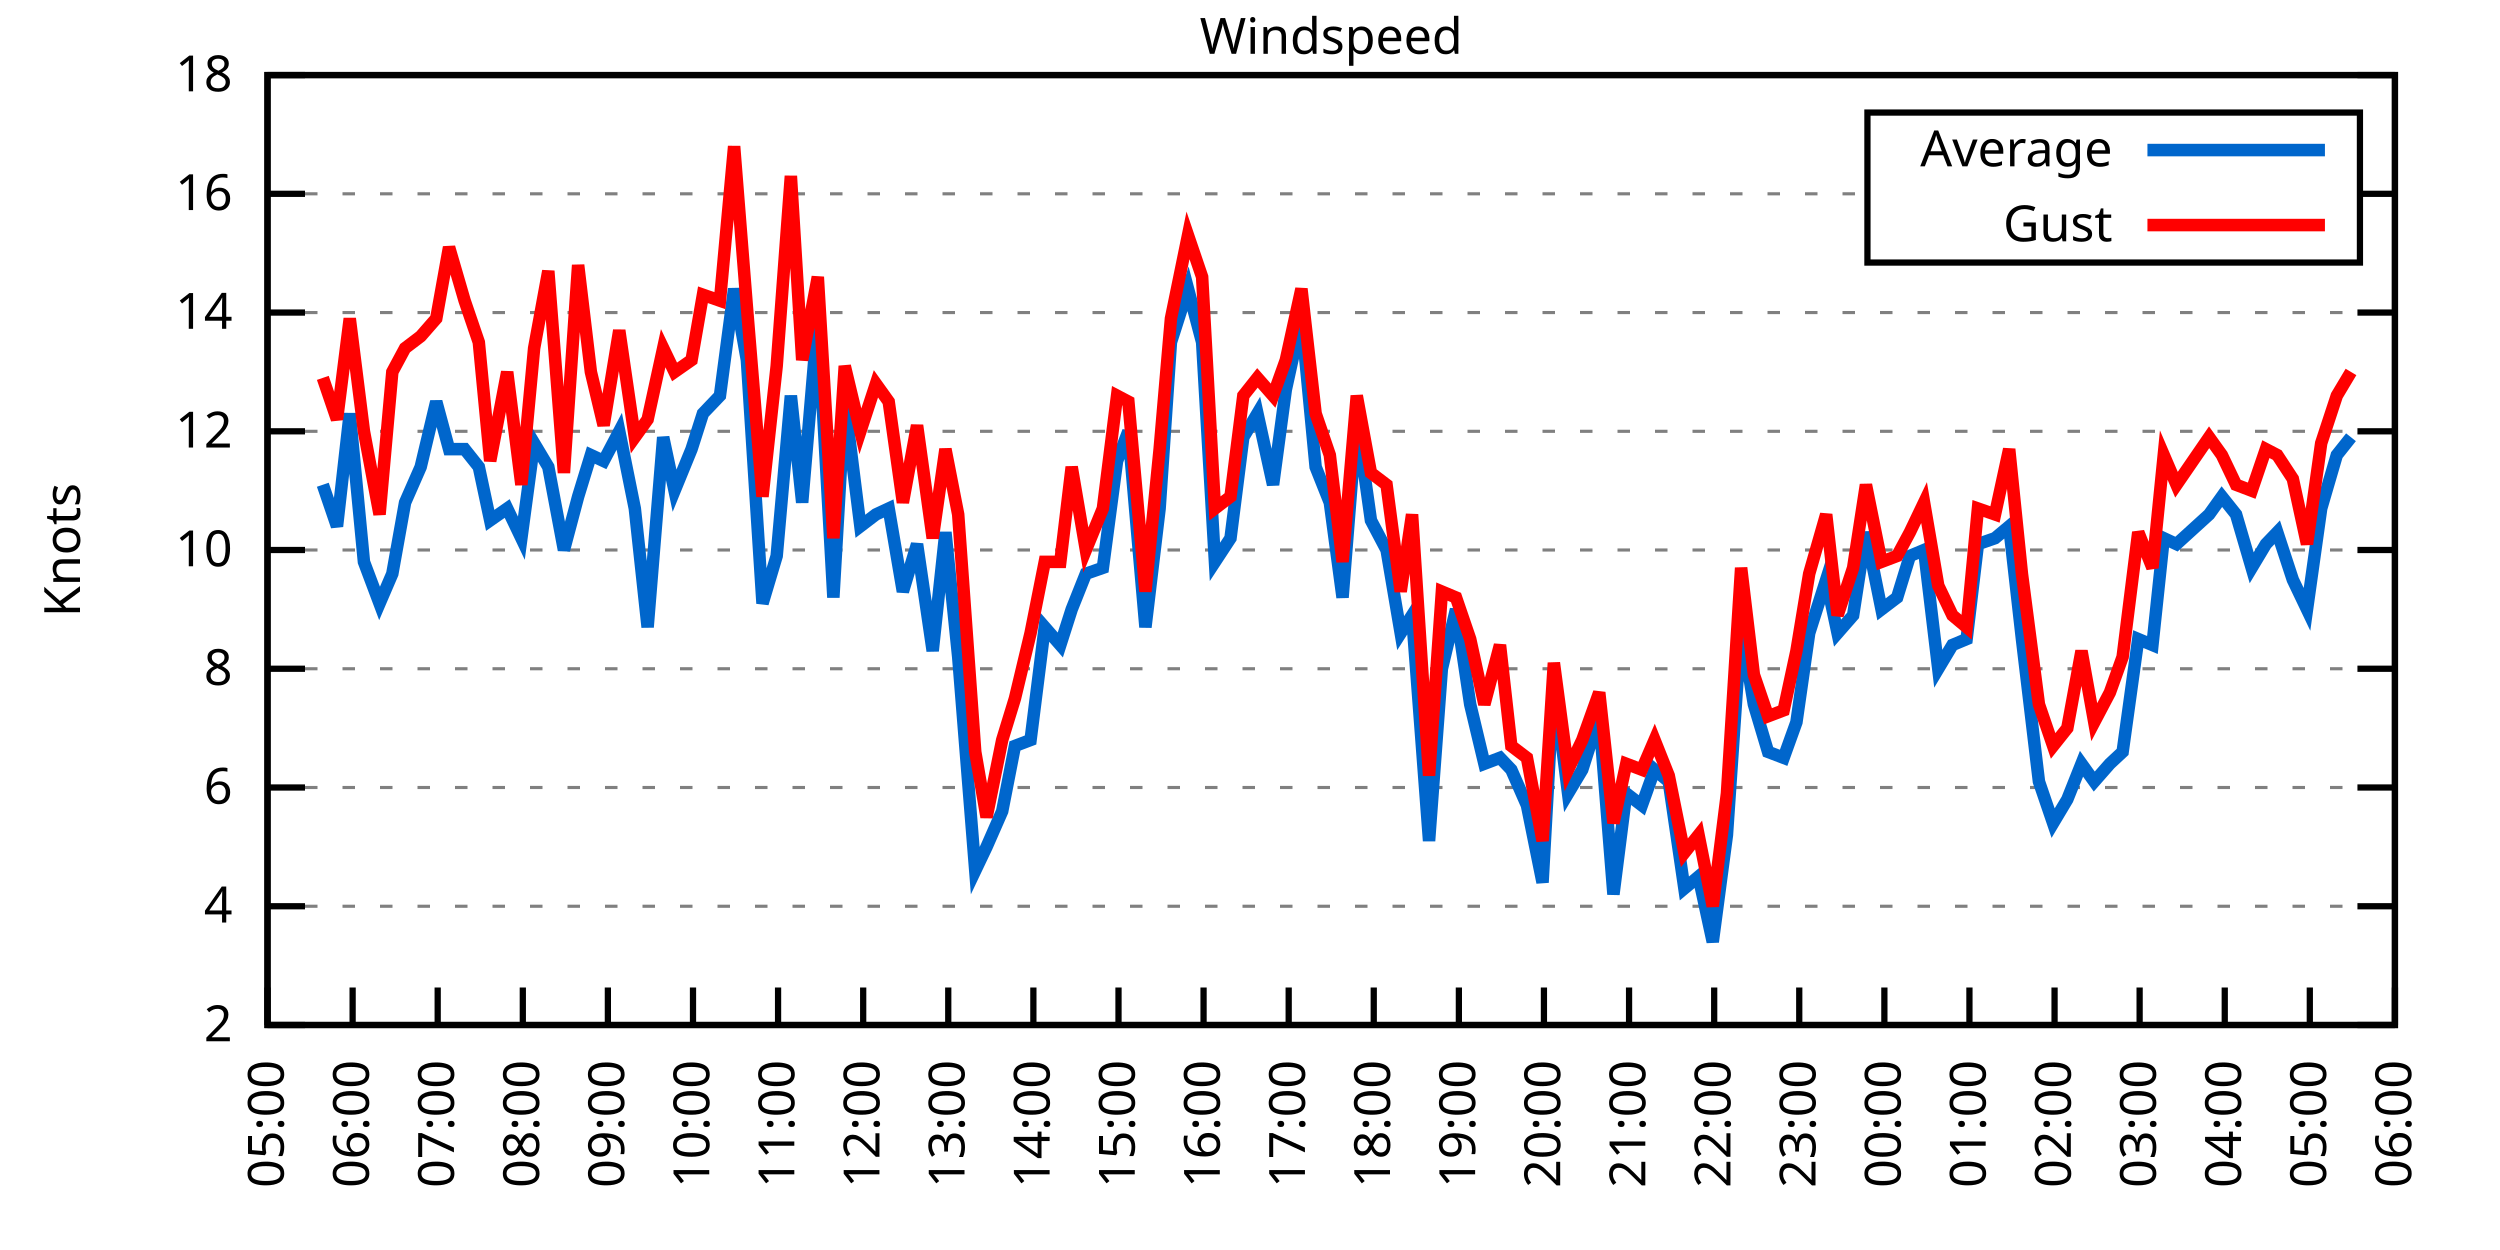
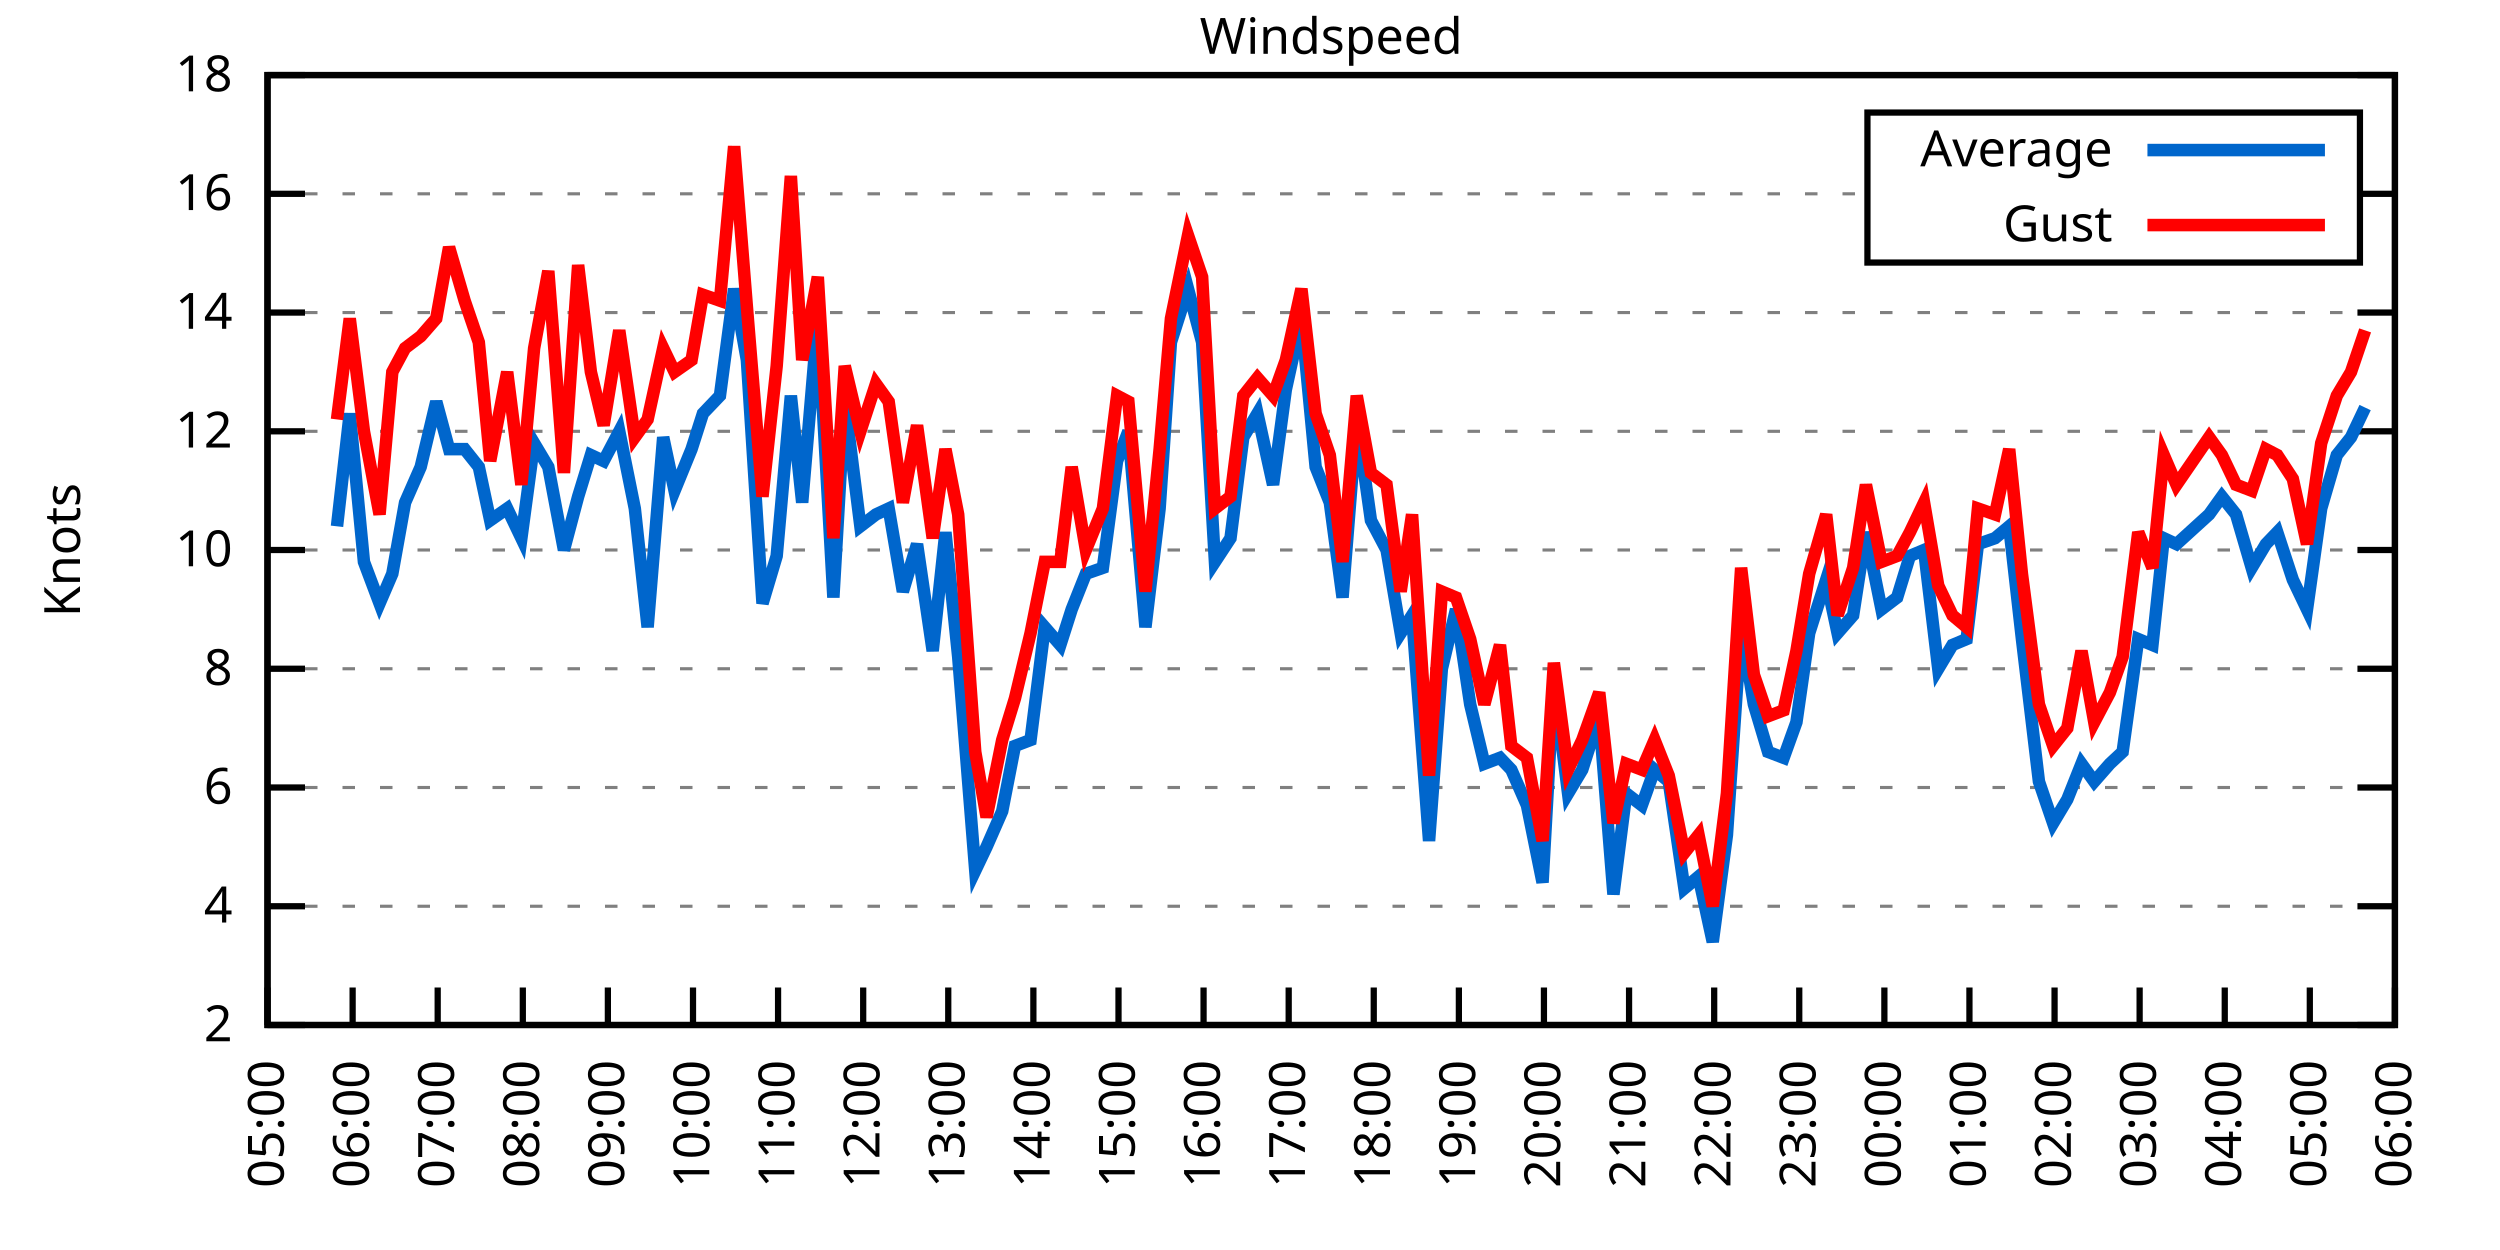
<svg xmlns="http://www.w3.org/2000/svg" xmlns:xlink="http://www.w3.org/1999/xlink" width="400" height="200" viewBox="0 0 400 200">
  <g id="gnuplot_canvas">
    <rect x="0" y="0" width="400" height="200" fill="none" />
    <defs>
      <circle id="gpDot" r="0.5" stroke-width="0.5" stroke="currentColor" />
      <path id="gpPt0" stroke-width="0.333" stroke="currentColor" d="M-1,0 h2 M0,-1 v2" />
      <path id="gpPt1" stroke-width="0.333" stroke="currentColor" d="M-1,-1 L1,1 M1,-1 L-1,1" />
      <path id="gpPt2" stroke-width="0.333" stroke="currentColor" d="M-1,0 L1,0 M0,-1 L0,1 M-1,-1 L1,1 M-1,1 L1,-1" />
      <rect id="gpPt3" stroke-width="0.333" stroke="currentColor" x="-1" y="-1" width="2" height="2" />
      <rect id="gpPt4" stroke-width="0.333" stroke="currentColor" fill="currentColor" x="-1" y="-1" width="2" height="2" />
      <circle id="gpPt5" stroke-width="0.333" stroke="currentColor" cx="0" cy="0" r="1" />
      <use xlink:href="#gpPt5" id="gpPt6" fill="currentColor" stroke="none" />
      <path id="gpPt7" stroke-width="0.333" stroke="currentColor" d="M0,-1.33 L-1.33,0.67 L1.33,0.67 z" />
      <use xlink:href="#gpPt7" id="gpPt8" fill="currentColor" stroke="none" />
      <use xlink:href="#gpPt7" id="gpPt9" stroke="currentColor" transform="rotate(180)" />
      <use xlink:href="#gpPt9" id="gpPt10" fill="currentColor" stroke="none" />
      <use xlink:href="#gpPt3" id="gpPt11" stroke="currentColor" transform="rotate(45)" />
      <use xlink:href="#gpPt11" id="gpPt12" fill="currentColor" stroke="none" />
      <path id="gpPt13" stroke-width="0.333" stroke="currentColor" d="M0,1.330 L1.265,0.411 L0.782,-1.067 L-0.782,-1.076 L-1.265,0.411 z" />
      <use xlink:href="#gpPt13" id="gpPt14" fill="currentColor" stroke="none" />
      <filter id="textbox" filterUnits="objectBoundingBox" x="0" y="0" height="1" width="1">
        <feFlood flood-color="white" flood-opacity="1" result="bgnd" />
        <feComposite in="SourceGraphic" in2="bgnd" operator="atop" />
      </filter>
      <filter id="greybox" filterUnits="objectBoundingBox" x="0" y="0" height="1" width="1">
        <feFlood flood-color="lightgrey" flood-opacity="1" result="grey" />
        <feComposite in="SourceGraphic" in2="grey" operator="atop" />
      </filter>
    </defs>
    <g fill="none" color="white" stroke="currentColor" stroke-width="1.00" stroke-linecap="butt" stroke-linejoin="miter">
</g>
    <g fill="none" color="black" stroke="currentColor" stroke-width="1.00" stroke-linecap="butt" stroke-linejoin="miter">
      <g stroke="none" shape-rendering="crispEdges">
        <polygon fill="rgb(255, 255, 255)" points="42.80,164.00 383.18,164.00 383.18,12.02 42.80,12.02 " />
      </g>
    </g>
    <g fill="none" color="black" stroke="currentColor" stroke-width="1.00" stroke-linecap="butt" stroke-linejoin="miter">
</g>
    <g fill="none" color="black" stroke="black" stroke-width="0.50" stroke-linecap="butt" stroke-linejoin="miter">
</g>
    <g fill="none" color="gray" stroke="currentColor" stroke-width="0.50" stroke-linecap="butt" stroke-linejoin="miter">
      <path stroke="gray" stroke-dasharray="2,4" class="gridline" d="M42.80,164.00 L383.19,164.00  " />
    </g>
    <g fill="none" color="gray" stroke="gray" stroke-width="1.00" stroke-linecap="butt" stroke-linejoin="miter">
</g>
    <g fill="none" color="black" stroke="currentColor" stroke-width="1.00" stroke-linecap="butt" stroke-linejoin="miter">
      <path stroke="black" d="M42.80,164.00 L48.80,164.00 M383.19,164.00 L377.19,164.00  " />
      <g transform="translate(37.20,166.60)" stroke="none" fill="black" font-family="Sans" font-size="8.00" text-anchor="end">
        <text>
          <tspan font-family="Sans"> 2</tspan>
        </text>
      </g>
    </g>
    <g fill="none" color="black" stroke="currentColor" stroke-width="1.00" stroke-linecap="butt" stroke-linejoin="miter">
</g>
    <g fill="none" color="black" stroke="black" stroke-width="0.50" stroke-linecap="butt" stroke-linejoin="miter">
</g>
    <g fill="none" color="gray" stroke="currentColor" stroke-width="0.50" stroke-linecap="butt" stroke-linejoin="miter">
      <path stroke="gray" stroke-dasharray="2,4" class="gridline" d="M42.80,145.00 L383.19,145.00  " />
    </g>
    <g fill="none" color="gray" stroke="gray" stroke-width="1.00" stroke-linecap="butt" stroke-linejoin="miter">
</g>
    <g fill="none" color="black" stroke="currentColor" stroke-width="1.00" stroke-linecap="butt" stroke-linejoin="miter">
      <path stroke="black" d="M42.80,145.00 L48.80,145.00 M383.19,145.00 L377.19,145.00  " />
      <g transform="translate(37.20,147.60)" stroke="none" fill="black" font-family="Sans" font-size="8.00" text-anchor="end">
        <text>
          <tspan font-family="Sans"> 4</tspan>
        </text>
      </g>
    </g>
    <g fill="none" color="black" stroke="currentColor" stroke-width="1.00" stroke-linecap="butt" stroke-linejoin="miter">
</g>
    <g fill="none" color="black" stroke="black" stroke-width="0.50" stroke-linecap="butt" stroke-linejoin="miter">
</g>
    <g fill="none" color="gray" stroke="currentColor" stroke-width="0.50" stroke-linecap="butt" stroke-linejoin="miter">
      <path stroke="gray" stroke-dasharray="2,4" class="gridline" d="M42.80,126.00 L383.19,126.00  " />
    </g>
    <g fill="none" color="gray" stroke="gray" stroke-width="1.00" stroke-linecap="butt" stroke-linejoin="miter">
</g>
    <g fill="none" color="black" stroke="currentColor" stroke-width="1.00" stroke-linecap="butt" stroke-linejoin="miter">
      <path stroke="black" d="M42.80,126.00 L48.80,126.00 M383.19,126.00 L377.19,126.00  " />
      <g transform="translate(37.20,128.60)" stroke="none" fill="black" font-family="Sans" font-size="8.00" text-anchor="end">
        <text>
          <tspan font-family="Sans"> 6</tspan>
        </text>
      </g>
    </g>
    <g fill="none" color="black" stroke="currentColor" stroke-width="1.00" stroke-linecap="butt" stroke-linejoin="miter">
</g>
    <g fill="none" color="black" stroke="black" stroke-width="0.50" stroke-linecap="butt" stroke-linejoin="miter">
</g>
    <g fill="none" color="gray" stroke="currentColor" stroke-width="0.50" stroke-linecap="butt" stroke-linejoin="miter">
      <path stroke="gray" stroke-dasharray="2,4" class="gridline" d="M42.80,107.00 L383.19,107.00  " />
    </g>
    <g fill="none" color="gray" stroke="gray" stroke-width="1.00" stroke-linecap="butt" stroke-linejoin="miter">
</g>
    <g fill="none" color="black" stroke="currentColor" stroke-width="1.00" stroke-linecap="butt" stroke-linejoin="miter">
      <path stroke="black" d="M42.80,107.00 L48.80,107.00 M383.19,107.00 L377.19,107.00  " />
      <g transform="translate(37.20,109.60)" stroke="none" fill="black" font-family="Sans" font-size="8.00" text-anchor="end">
        <text>
          <tspan font-family="Sans"> 8</tspan>
        </text>
      </g>
    </g>
    <g fill="none" color="black" stroke="currentColor" stroke-width="1.00" stroke-linecap="butt" stroke-linejoin="miter">
</g>
    <g fill="none" color="black" stroke="black" stroke-width="0.50" stroke-linecap="butt" stroke-linejoin="miter">
</g>
    <g fill="none" color="gray" stroke="currentColor" stroke-width="0.50" stroke-linecap="butt" stroke-linejoin="miter">
      <path stroke="gray" stroke-dasharray="2,4" class="gridline" d="M42.80,88.00 L383.19,88.00  " />
    </g>
    <g fill="none" color="gray" stroke="gray" stroke-width="1.00" stroke-linecap="butt" stroke-linejoin="miter">
</g>
    <g fill="none" color="black" stroke="currentColor" stroke-width="1.00" stroke-linecap="butt" stroke-linejoin="miter">
      <path stroke="black" d="M42.80,88.00 L48.80,88.00 M383.19,88.00 L377.19,88.00  " />
      <g transform="translate(37.20,90.60)" stroke="none" fill="black" font-family="Sans" font-size="8.00" text-anchor="end">
        <text>
          <tspan font-family="Sans"> 10</tspan>
        </text>
      </g>
    </g>
    <g fill="none" color="black" stroke="currentColor" stroke-width="1.00" stroke-linecap="butt" stroke-linejoin="miter">
</g>
    <g fill="none" color="black" stroke="black" stroke-width="0.50" stroke-linecap="butt" stroke-linejoin="miter">
</g>
    <g fill="none" color="gray" stroke="currentColor" stroke-width="0.50" stroke-linecap="butt" stroke-linejoin="miter">
      <path stroke="gray" stroke-dasharray="2,4" class="gridline" d="M42.80,69.01 L383.19,69.01  " />
    </g>
    <g fill="none" color="gray" stroke="gray" stroke-width="1.00" stroke-linecap="butt" stroke-linejoin="miter">
</g>
    <g fill="none" color="black" stroke="currentColor" stroke-width="1.00" stroke-linecap="butt" stroke-linejoin="miter">
      <path stroke="black" d="M42.80,69.01 L48.80,69.01 M383.19,69.01 L377.19,69.01  " />
      <g transform="translate(37.20,71.61)" stroke="none" fill="black" font-family="Sans" font-size="8.00" text-anchor="end">
        <text>
          <tspan font-family="Sans"> 12</tspan>
        </text>
      </g>
    </g>
    <g fill="none" color="black" stroke="currentColor" stroke-width="1.00" stroke-linecap="butt" stroke-linejoin="miter">
</g>
    <g fill="none" color="black" stroke="black" stroke-width="0.50" stroke-linecap="butt" stroke-linejoin="miter">
</g>
    <g fill="none" color="gray" stroke="currentColor" stroke-width="0.50" stroke-linecap="butt" stroke-linejoin="miter">
      <path stroke="gray" stroke-dasharray="2,4" class="gridline" d="M42.80,50.01 L383.19,50.01  " />
    </g>
    <g fill="none" color="gray" stroke="gray" stroke-width="1.00" stroke-linecap="butt" stroke-linejoin="miter">
</g>
    <g fill="none" color="black" stroke="currentColor" stroke-width="1.00" stroke-linecap="butt" stroke-linejoin="miter">
      <path stroke="black" d="M42.80,50.01 L48.80,50.01 M383.19,50.01 L377.19,50.01  " />
      <g transform="translate(37.20,52.61)" stroke="none" fill="black" font-family="Sans" font-size="8.00" text-anchor="end">
        <text>
          <tspan font-family="Sans"> 14</tspan>
        </text>
      </g>
    </g>
    <g fill="none" color="black" stroke="currentColor" stroke-width="1.00" stroke-linecap="butt" stroke-linejoin="miter">
</g>
    <g fill="none" color="black" stroke="black" stroke-width="0.50" stroke-linecap="butt" stroke-linejoin="miter">
</g>
    <g fill="none" color="gray" stroke="currentColor" stroke-width="0.50" stroke-linecap="butt" stroke-linejoin="miter">
      <path stroke="gray" stroke-dasharray="2,4" class="gridline" d="M42.80,31.01 L298.79,31.01 M377.59,31.01 L383.19,31.01  " />
    </g>
    <g fill="none" color="gray" stroke="gray" stroke-width="1.00" stroke-linecap="butt" stroke-linejoin="miter">
</g>
    <g fill="none" color="black" stroke="currentColor" stroke-width="1.00" stroke-linecap="butt" stroke-linejoin="miter">
      <path stroke="black" d="M42.80,31.01 L48.80,31.01 M383.19,31.01 L377.19,31.01  " />
      <g transform="translate(37.20,33.61)" stroke="none" fill="black" font-family="Sans" font-size="8.00" text-anchor="end">
        <text>
          <tspan font-family="Sans"> 16</tspan>
        </text>
      </g>
    </g>
    <g fill="none" color="black" stroke="currentColor" stroke-width="1.00" stroke-linecap="butt" stroke-linejoin="miter">
</g>
    <g fill="none" color="black" stroke="black" stroke-width="0.50" stroke-linecap="butt" stroke-linejoin="miter">
</g>
    <g fill="none" color="gray" stroke="currentColor" stroke-width="0.50" stroke-linecap="butt" stroke-linejoin="miter">
      <path stroke="gray" stroke-dasharray="2,4" class="gridline" d="M42.80,12.01 L383.19,12.01  " />
    </g>
    <g fill="none" color="gray" stroke="gray" stroke-width="1.00" stroke-linecap="butt" stroke-linejoin="miter">
</g>
    <g fill="none" color="black" stroke="currentColor" stroke-width="1.00" stroke-linecap="butt" stroke-linejoin="miter">
      <path stroke="black" d="M42.80,12.01 L48.80,12.01 M383.19,12.01 L377.19,12.01  " />
      <g transform="translate(37.20,14.61)" stroke="none" fill="black" font-family="Sans" font-size="8.00" text-anchor="end">
        <text>
          <tspan font-family="Sans"> 18</tspan>
        </text>
      </g>
    </g>
    <g fill="none" color="black" stroke="currentColor" stroke-width="1.00" stroke-linecap="butt" stroke-linejoin="miter">
      <path stroke="black" d="M42.80,164.00 L42.80,158.00  " />
      <g transform="translate(45.40,169.60) rotate(270.00)" stroke="none" fill="black" font-family="Sans" font-size="8.00" text-anchor="end">
        <text>
          <tspan font-family="Sans">05:00</tspan>
        </text>
      </g>
    </g>
    <g fill="none" color="black" stroke="currentColor" stroke-width="1.00" stroke-linecap="butt" stroke-linejoin="miter">
      <path stroke="black" d="M56.42,164.00 L56.42,158.00  " />
      <g transform="translate(59.02,169.60) rotate(270.00)" stroke="none" fill="black" font-family="Sans" font-size="8.00" text-anchor="end">
        <text>
          <tspan font-family="Sans">06:00</tspan>
        </text>
      </g>
    </g>
    <g fill="none" color="black" stroke="currentColor" stroke-width="1.00" stroke-linecap="butt" stroke-linejoin="miter">
      <path stroke="black" d="M70.03,164.00 L70.03,158.00  " />
      <g transform="translate(72.63,169.60) rotate(270.00)" stroke="none" fill="black" font-family="Sans" font-size="8.00" text-anchor="end">
        <text>
          <tspan font-family="Sans">07:00</tspan>
        </text>
      </g>
    </g>
    <g fill="none" color="black" stroke="currentColor" stroke-width="1.00" stroke-linecap="butt" stroke-linejoin="miter">
      <path stroke="black" d="M83.65,164.00 L83.65,158.00  " />
      <g transform="translate(86.25,169.60) rotate(270.00)" stroke="none" fill="black" font-family="Sans" font-size="8.00" text-anchor="end">
        <text>
          <tspan font-family="Sans">08:00</tspan>
        </text>
      </g>
    </g>
    <g fill="none" color="black" stroke="currentColor" stroke-width="1.00" stroke-linecap="butt" stroke-linejoin="miter">
      <path stroke="black" d="M97.26,164.00 L97.26,158.00  " />
      <g transform="translate(99.86,169.60) rotate(270.00)" stroke="none" fill="black" font-family="Sans" font-size="8.00" text-anchor="end">
        <text>
          <tspan font-family="Sans">09:00</tspan>
        </text>
      </g>
    </g>
    <g fill="none" color="black" stroke="currentColor" stroke-width="1.00" stroke-linecap="butt" stroke-linejoin="miter">
      <path stroke="black" d="M110.88,164.00 L110.88,158.00  " />
      <g transform="translate(113.48,169.60) rotate(270.00)" stroke="none" fill="black" font-family="Sans" font-size="8.00" text-anchor="end">
        <text>
          <tspan font-family="Sans">10:00</tspan>
        </text>
      </g>
    </g>
    <g fill="none" color="black" stroke="currentColor" stroke-width="1.00" stroke-linecap="butt" stroke-linejoin="miter">
      <path stroke="black" d="M124.49,164.00 L124.49,158.00  " />
      <g transform="translate(127.09,169.60) rotate(270.00)" stroke="none" fill="black" font-family="Sans" font-size="8.00" text-anchor="end">
        <text>
          <tspan font-family="Sans">11:00</tspan>
        </text>
      </g>
    </g>
    <g fill="none" color="black" stroke="currentColor" stroke-width="1.00" stroke-linecap="butt" stroke-linejoin="miter">
      <path stroke="black" d="M138.11,164.00 L138.11,158.00  " />
      <g transform="translate(140.71,169.60) rotate(270.00)" stroke="none" fill="black" font-family="Sans" font-size="8.00" text-anchor="end">
        <text>
          <tspan font-family="Sans">12:00</tspan>
        </text>
      </g>
    </g>
    <g fill="none" color="black" stroke="currentColor" stroke-width="1.00" stroke-linecap="butt" stroke-linejoin="miter">
      <path stroke="black" d="M151.72,164.00 L151.72,158.00  " />
      <g transform="translate(154.32,169.60) rotate(270.00)" stroke="none" fill="black" font-family="Sans" font-size="8.00" text-anchor="end">
        <text>
          <tspan font-family="Sans">13:00</tspan>
        </text>
      </g>
    </g>
    <g fill="none" color="black" stroke="currentColor" stroke-width="1.00" stroke-linecap="butt" stroke-linejoin="miter">
      <path stroke="black" d="M165.34,164.00 L165.34,158.00  " />
      <g transform="translate(167.94,169.60) rotate(270.00)" stroke="none" fill="black" font-family="Sans" font-size="8.00" text-anchor="end">
        <text>
          <tspan font-family="Sans">14:00</tspan>
        </text>
      </g>
    </g>
    <g fill="none" color="black" stroke="currentColor" stroke-width="1.00" stroke-linecap="butt" stroke-linejoin="miter">
      <path stroke="black" d="M178.96,164.00 L178.96,158.00  " />
      <g transform="translate(181.56,169.60) rotate(270.00)" stroke="none" fill="black" font-family="Sans" font-size="8.00" text-anchor="end">
        <text>
          <tspan font-family="Sans">15:00</tspan>
        </text>
      </g>
    </g>
    <g fill="none" color="black" stroke="currentColor" stroke-width="1.00" stroke-linecap="butt" stroke-linejoin="miter">
      <path stroke="black" d="M192.57,164.00 L192.57,158.00  " />
      <g transform="translate(195.17,169.60) rotate(270.00)" stroke="none" fill="black" font-family="Sans" font-size="8.00" text-anchor="end">
        <text>
          <tspan font-family="Sans">16:00</tspan>
        </text>
      </g>
    </g>
    <g fill="none" color="black" stroke="currentColor" stroke-width="1.00" stroke-linecap="butt" stroke-linejoin="miter">
      <path stroke="black" d="M206.19,164.00 L206.19,158.00  " />
      <g transform="translate(208.79,169.60) rotate(270.00)" stroke="none" fill="black" font-family="Sans" font-size="8.00" text-anchor="end">
        <text>
          <tspan font-family="Sans">17:00</tspan>
        </text>
      </g>
    </g>
    <g fill="none" color="black" stroke="currentColor" stroke-width="1.00" stroke-linecap="butt" stroke-linejoin="miter">
      <path stroke="black" d="M219.80,164.00 L219.80,158.00  " />
      <g transform="translate(222.40,169.60) rotate(270.00)" stroke="none" fill="black" font-family="Sans" font-size="8.00" text-anchor="end">
        <text>
          <tspan font-family="Sans">18:00</tspan>
        </text>
      </g>
    </g>
    <g fill="none" color="black" stroke="currentColor" stroke-width="1.00" stroke-linecap="butt" stroke-linejoin="miter">
      <path stroke="black" d="M233.42,164.00 L233.42,158.00  " />
      <g transform="translate(236.02,169.60) rotate(270.00)" stroke="none" fill="black" font-family="Sans" font-size="8.00" text-anchor="end">
        <text>
          <tspan font-family="Sans">19:00</tspan>
        </text>
      </g>
    </g>
    <g fill="none" color="black" stroke="currentColor" stroke-width="1.00" stroke-linecap="butt" stroke-linejoin="miter">
      <path stroke="black" d="M247.03,164.00 L247.03,158.00  " />
      <g transform="translate(249.63,169.60) rotate(270.00)" stroke="none" fill="black" font-family="Sans" font-size="8.00" text-anchor="end">
        <text>
          <tspan font-family="Sans">20:00</tspan>
        </text>
      </g>
    </g>
    <g fill="none" color="black" stroke="currentColor" stroke-width="1.00" stroke-linecap="butt" stroke-linejoin="miter">
      <path stroke="black" d="M260.65,164.00 L260.65,158.00  " />
      <g transform="translate(263.25,169.60) rotate(270.00)" stroke="none" fill="black" font-family="Sans" font-size="8.00" text-anchor="end">
        <text>
          <tspan font-family="Sans">21:00</tspan>
        </text>
      </g>
    </g>
    <g fill="none" color="black" stroke="currentColor" stroke-width="1.00" stroke-linecap="butt" stroke-linejoin="miter">
      <path stroke="black" d="M274.27,164.00 L274.27,158.00  " />
      <g transform="translate(276.87,169.60) rotate(270.00)" stroke="none" fill="black" font-family="Sans" font-size="8.00" text-anchor="end">
        <text>
          <tspan font-family="Sans">22:00</tspan>
        </text>
      </g>
    </g>
    <g fill="none" color="black" stroke="currentColor" stroke-width="1.00" stroke-linecap="butt" stroke-linejoin="miter">
      <path stroke="black" d="M287.88,164.00 L287.88,158.00  " />
      <g transform="translate(290.48,169.60) rotate(270.00)" stroke="none" fill="black" font-family="Sans" font-size="8.00" text-anchor="end">
        <text>
          <tspan font-family="Sans">23:00</tspan>
        </text>
      </g>
    </g>
    <g fill="none" color="black" stroke="currentColor" stroke-width="1.00" stroke-linecap="butt" stroke-linejoin="miter">
      <path stroke="black" d="M301.50,164.00 L301.50,158.00  " />
      <g transform="translate(304.10,169.60) rotate(270.00)" stroke="none" fill="black" font-family="Sans" font-size="8.00" text-anchor="end">
        <text>
          <tspan font-family="Sans">00:00</tspan>
        </text>
      </g>
    </g>
    <g fill="none" color="black" stroke="currentColor" stroke-width="1.00" stroke-linecap="butt" stroke-linejoin="miter">
      <path stroke="black" d="M315.11,164.00 L315.11,158.00  " />
      <g transform="translate(317.71,169.60) rotate(270.00)" stroke="none" fill="black" font-family="Sans" font-size="8.00" text-anchor="end">
        <text>
          <tspan font-family="Sans">01:00</tspan>
        </text>
      </g>
    </g>
    <g fill="none" color="black" stroke="currentColor" stroke-width="1.00" stroke-linecap="butt" stroke-linejoin="miter">
      <path stroke="black" d="M328.73,164.00 L328.73,158.00  " />
      <g transform="translate(331.33,169.60) rotate(270.00)" stroke="none" fill="black" font-family="Sans" font-size="8.00" text-anchor="end">
        <text>
          <tspan font-family="Sans">02:00</tspan>
        </text>
      </g>
    </g>
    <g fill="none" color="black" stroke="currentColor" stroke-width="1.00" stroke-linecap="butt" stroke-linejoin="miter">
      <path stroke="black" d="M342.34,164.00 L342.34,158.00  " />
      <g transform="translate(344.94,169.60) rotate(270.00)" stroke="none" fill="black" font-family="Sans" font-size="8.00" text-anchor="end">
        <text>
          <tspan font-family="Sans">03:00</tspan>
        </text>
      </g>
    </g>
    <g fill="none" color="black" stroke="currentColor" stroke-width="1.00" stroke-linecap="butt" stroke-linejoin="miter">
      <path stroke="black" d="M355.96,164.00 L355.96,158.00  " />
      <g transform="translate(358.56,169.60) rotate(270.00)" stroke="none" fill="black" font-family="Sans" font-size="8.00" text-anchor="end">
        <text>
          <tspan font-family="Sans">04:00</tspan>
        </text>
      </g>
    </g>
    <g fill="none" color="black" stroke="currentColor" stroke-width="1.00" stroke-linecap="butt" stroke-linejoin="miter">
      <path stroke="black" d="M369.57,164.00 L369.57,158.00  " />
      <g transform="translate(372.17,169.60) rotate(270.00)" stroke="none" fill="black" font-family="Sans" font-size="8.00" text-anchor="end">
        <text>
          <tspan font-family="Sans">05:00</tspan>
        </text>
      </g>
    </g>
    <g fill="none" color="black" stroke="currentColor" stroke-width="1.00" stroke-linecap="butt" stroke-linejoin="miter">
      <path stroke="black" d="M383.19,164.00 L383.19,158.00  " />
      <g transform="translate(385.79,169.60) rotate(270.00)" stroke="none" fill="black" font-family="Sans" font-size="8.00" text-anchor="end">
        <text>
          <tspan font-family="Sans">06:00</tspan>
        </text>
      </g>
    </g>
    <g fill="none" color="black" stroke="currentColor" stroke-width="1.00" stroke-linecap="butt" stroke-linejoin="miter">
</g>
    <g fill="none" color="black" stroke="currentColor" stroke-width="1.00" stroke-linecap="butt" stroke-linejoin="miter">
      <path stroke="black" d="M42.80,12.01 L42.80,164.00 L383.19,164.00 L383.19,12.01 L42.80,12.01 Z  " />
    </g>
    <g fill="none" color="black" stroke="currentColor" stroke-width="1.00" stroke-linecap="butt" stroke-linejoin="miter">
</g>
    <g fill="none" color="black" stroke="currentColor" stroke-width="1.00" stroke-linecap="butt" stroke-linejoin="miter">
      <path stroke="black" d="M298.79,42.01 L298.79,18.01 L377.59,18.01 L377.59,42.01 L298.79,42.01 Z  " />
    </g>
    <g id="Windspeed_plot_1">
      <g fill="none" color="white" stroke="black" stroke-width="2.00" stroke-linecap="butt" stroke-linejoin="miter">
</g>
      <g fill="none" color="black" stroke="currentColor" stroke-width="2.00" stroke-linecap="butt" stroke-linejoin="miter">
        <g transform="translate(337.99,26.61)" stroke="none" fill="black" font-family="Sans" font-size="8.00" text-anchor="end">
          <text>
            <tspan font-family="Sans">Average</tspan>
          </text>
        </g>
      </g>
      <g fill="none" color="black" stroke="currentColor" stroke-width="2.00" stroke-linecap="butt" stroke-linejoin="miter">
-         <path stroke="rgb(  0, 102, 204)" d="M343.59,24.01 L371.99,24.01 M51.65,77.56 L53.92,84.21 L55.96,66.16 L58.23,89.90 L60.73,96.55 L62.77,91.80   L64.81,80.41 L67.31,74.71 L69.80,64.26 L71.85,71.86 L74.34,71.86 L76.61,74.71 L78.43,83.26 L81.15,81.36   L83.42,86.11 L85.46,70.91 L87.73,74.71 L90.23,88.00 L92.50,79.46 L94.54,72.81 L96.58,73.76 L99.08,69.01   L101.57,81.36 L103.62,100.35 L106.11,69.96 L107.93,78.51 L110.65,71.86 L112.47,66.16 L115.19,63.31 L117.46,46.21   L119.50,57.61 L122.00,96.55 L124.27,88.95 L126.54,63.31 L128.35,80.41 L130.85,50.96 L133.34,95.60 L135.16,64.26   L137.66,84.21 L140.15,82.31 L142.19,81.36 L144.46,94.65 L146.73,87.06 L149.23,104.15 L151.27,85.16 L153.31,105.10   L156.04,139.30 L157.85,135.50 L160.35,129.80 L162.39,119.35 L164.89,118.40 L167.16,100.35 L169.65,103.20 L171.47,97.50   L173.74,91.80 L176.46,90.85 L178.73,73.76 L180.54,69.01 L183.27,100.35 L185.54,81.36 L187.35,54.76 L190.08,46.21   L192.34,54.76 L194.39,89.90 L196.88,86.11 L198.93,69.96 L201.19,66.16 L203.69,77.56 L205.73,62.36 L208.23,50.96   L210.50,74.71 L212.77,80.41 L214.81,95.60 L217.08,67.11 L219.35,83.26 L221.85,88.00 L224.11,101.30 L225.93,98.45   L228.65,134.55 L230.70,107.00 L232.96,97.50 L235.23,112.70 L237.50,122.20 L240.00,121.25 L241.81,123.15 L244.31,128.85   L246.81,141.20 L248.62,108.90 L250.89,126.95 L253.16,123.15 L255.88,114.60 L258.15,143.10 L260.20,126.95 L262.69,128.85   L264.73,123.15 L267.00,125.05 L269.50,142.15 L271.77,140.25 L274.04,150.70 L276.31,133.60 L278.58,100.35 L280.62,112.70   L282.89,120.30 L285.38,121.25 L287.43,115.55 L289.47,101.30 L292.19,92.75 L294.01,101.30 L296.50,98.45 L298.55,85.16   L301.04,97.50 L303.54,95.60 L305.58,88.95 L307.85,88.00 L310.12,107.00 L312.39,103.20 L314.66,102.25 L316.47,87.06   L319.20,86.11 L321.47,84.21 L323.51,102.25 L326.23,125.05 L328.50,131.70 L330.77,127.90 L333.04,122.20 L335.08,125.05   L337.58,122.20 L339.62,120.30 L342.12,102.25 L344.39,103.20 L346.20,86.11 L348.24,87.06 L353.46,82.31 L355.50,79.46   L357.77,82.31 L360.27,90.85 L362.54,87.06 L364.36,85.16 L366.85,92.75 L369.12,97.50 L371.39,81.36 L373.89,72.81   L376.16,69.96  " />
+         <path stroke="rgb(  0, 102, 204)" d="M343.59,24.01 L371.99,24.01 M53.92,84.21 L55.96,66.16 L58.23,89.90 L60.73,96.55 L62.77,91.80 L64.81,80.41   L67.31,74.71 L69.80,64.26 L71.85,71.86 L74.34,71.86 L76.61,74.71 L78.43,83.26 L81.15,81.36 L83.42,86.11   L85.46,70.91 L87.73,74.71 L90.23,88.00 L92.50,79.46 L94.54,72.81 L96.58,73.76 L99.08,69.01 L101.57,81.36   L103.62,100.35 L106.11,69.96 L107.93,78.51 L110.65,71.86 L112.47,66.16 L115.19,63.31 L117.46,46.21 L119.50,57.61   L122.00,96.55 L124.27,88.95 L126.54,63.31 L128.35,80.41 L130.85,50.96 L133.34,95.60 L135.16,64.26 L137.66,84.21   L140.15,82.31 L142.19,81.36 L144.46,94.65 L146.73,87.06 L149.23,104.15 L151.27,85.16 L153.31,105.10 L156.04,139.30   L157.85,135.50 L160.35,129.80 L162.39,119.35 L164.89,118.40 L167.16,100.35 L169.65,103.20 L171.47,97.50 L173.74,91.80   L176.46,90.85 L178.73,73.76 L180.54,69.01 L183.27,100.35 L185.54,81.36 L187.35,54.76 L190.08,46.21 L192.34,54.76   L194.39,89.90 L196.88,86.11 L198.93,69.96 L201.19,66.16 L203.69,77.56 L205.73,62.36 L208.23,50.96 L210.50,74.71   L212.77,80.41 L214.81,95.60 L217.08,67.11 L219.35,83.26 L221.85,88.00 L224.11,101.30 L225.93,98.45 L228.65,134.55   L230.70,107.00 L232.96,97.50 L235.23,112.70 L237.50,122.20 L240.00,121.25 L241.81,123.15 L244.31,128.85 L246.81,141.20   L248.62,108.90 L250.89,126.95 L253.16,123.15 L255.88,114.60 L258.15,143.10 L260.20,126.95 L262.69,128.85 L264.73,123.15   L267.00,125.05 L269.50,142.15 L271.77,140.25 L274.04,150.70 L276.31,133.60 L278.58,100.35 L280.62,112.70 L282.89,120.30   L285.38,121.25 L287.43,115.55 L289.47,101.30 L292.19,92.75 L294.01,101.30 L296.50,98.45 L298.55,85.16 L301.04,97.50   L303.54,95.60 L305.58,88.95 L307.85,88.00 L310.12,107.00 L312.39,103.20 L314.66,102.25 L316.47,87.06 L319.20,86.11   L321.47,84.21 L323.51,102.25 L326.23,125.05 L328.50,131.70 L330.77,127.90 L333.04,122.20 L335.08,125.05 L337.58,122.20   L339.62,120.30 L342.12,102.25 L344.39,103.20 L346.20,86.11 L348.24,87.06 L353.46,82.31 L355.50,79.46 L357.77,82.31   L360.27,90.85 L362.54,87.06 L364.36,85.16 L366.85,92.75 L369.12,97.50 L371.39,81.36 L373.89,72.81 L376.16,69.96   L378.42,65.21  " />
      </g>
    </g>
    <g id="Windspeed_plot_2">
      <g fill="none" color="black" stroke="currentColor" stroke-width="2.00" stroke-linecap="butt" stroke-linejoin="miter">
        <g transform="translate(337.99,38.61)" stroke="none" fill="black" font-family="Sans" font-size="8.00" text-anchor="end">
          <text>
            <tspan font-family="Sans">Gust</tspan>
          </text>
        </g>
      </g>
      <g fill="none" color="black" stroke="currentColor" stroke-width="2.00" stroke-linecap="butt" stroke-linejoin="miter">
-         <path stroke="rgb(255,   0,   0)" d="M343.59,36.01 L371.99,36.01 M51.65,60.46 L53.92,67.11 L55.96,50.96 L58.23,69.01 L60.73,82.31 L62.77,59.51   L64.81,55.71 L67.31,53.81 L69.80,50.96 L71.85,39.56 L74.34,48.11 L76.61,54.76 L78.43,73.76 L81.15,59.51   L83.42,77.56 L85.46,55.71 L87.73,43.36 L90.23,75.66 L92.50,42.41 L94.54,59.51 L96.58,68.06 L99.08,52.86   L101.57,69.96 L103.62,67.11 L106.11,55.71 L107.93,59.51 L110.65,57.61 L112.47,47.16 L115.19,48.11 L117.46,23.41   L119.50,49.06 L122.00,79.46 L124.27,58.56 L126.54,28.16 L128.35,57.61 L130.85,44.31 L133.34,86.11 L135.16,58.56   L137.66,69.01 L140.15,61.41 L142.19,64.26 L144.46,80.41 L146.73,68.06 L149.23,86.11 L151.27,71.86 L153.31,82.31   L156.04,120.30 L157.85,130.75 L160.35,118.40 L162.39,111.75 L164.89,101.30 L167.16,89.90 L169.65,89.90 L171.47,74.71   L173.74,88.00 L176.46,81.36 L178.73,63.31 L180.54,64.26 L183.27,94.65 L185.54,71.86 L187.35,50.96 L190.08,37.66   L192.34,44.31 L194.39,81.36 L196.88,79.46 L198.93,63.31 L201.19,60.46 L203.69,63.31 L205.73,57.61 L208.23,46.21   L210.50,66.16 L212.77,72.81 L214.81,89.90 L217.08,63.31 L219.35,75.66 L221.85,77.56 L224.11,94.65 L225.93,82.31   L228.65,124.10 L230.70,94.65 L232.96,95.60 L235.23,102.25 L237.50,112.70 L240.00,103.20 L241.81,119.35 L244.31,121.25   L246.81,134.55 L248.62,106.05 L250.89,123.15 L253.16,118.40 L255.88,110.80 L258.15,131.70 L260.20,122.20 L262.69,123.15   L264.73,118.40 L267.00,124.10 L269.50,136.45 L271.77,133.60 L274.04,145.00 L276.31,126.95 L278.58,90.85 L280.62,107.95   L282.89,114.60 L285.38,113.65 L287.43,104.15 L289.47,91.80 L292.19,82.31 L294.01,98.45 L296.50,90.85 L298.55,77.56   L301.04,89.90 L303.54,88.95 L305.58,85.16 L307.85,80.41 L310.12,93.70 L312.39,98.45 L314.66,100.35 L316.47,81.36   L319.20,82.31 L321.47,71.86 L323.51,91.80 L326.23,112.70 L328.50,119.35 L330.77,116.50 L333.04,104.15 L335.08,115.55   L337.58,110.80 L339.62,105.10 L342.12,85.16 L344.39,90.85 L346.20,72.81 L348.24,77.56 L353.46,69.96 L355.50,72.81   L357.77,77.56 L360.27,78.51 L362.54,71.86 L364.36,72.81 L366.85,76.61 L369.12,87.06 L371.39,70.91 L373.89,63.31   L376.16,59.51  " />
+         <path stroke="rgb(255,   0,   0)" d="M343.59,36.01 L371.99,36.01 M53.92,67.11 L55.96,50.96 L58.23,69.01 L60.73,82.31 L62.77,59.51 L64.81,55.71   L67.31,53.81 L69.80,50.96 L71.85,39.56 L74.34,48.11 L76.61,54.76 L78.43,73.76 L81.15,59.51 L83.42,77.56   L85.46,55.71 L87.73,43.36 L90.23,75.66 L92.50,42.41 L94.54,59.51 L96.58,68.06 L99.08,52.86 L101.57,69.96   L103.62,67.11 L106.11,55.71 L107.93,59.51 L110.65,57.61 L112.47,47.16 L115.19,48.11 L117.46,23.41 L119.50,49.06   L122.00,79.46 L124.27,58.56 L126.54,28.16 L128.35,57.61 L130.85,44.31 L133.34,86.11 L135.16,58.56 L137.66,69.01   L140.15,61.41 L142.19,64.26 L144.46,80.41 L146.73,68.06 L149.23,86.11 L151.27,71.86 L153.31,82.31 L156.04,120.30   L157.85,130.75 L160.35,118.40 L162.39,111.75 L164.89,101.30 L167.16,89.90 L169.65,89.90 L171.47,74.71 L173.74,88.00   L176.46,81.36 L178.73,63.31 L180.54,64.26 L183.27,94.65 L185.54,71.86 L187.35,50.96 L190.08,37.66 L192.34,44.31   L194.39,81.36 L196.88,79.46 L198.93,63.31 L201.19,60.46 L203.69,63.31 L205.73,57.61 L208.23,46.21 L210.50,66.16   L212.77,72.81 L214.81,89.90 L217.08,63.31 L219.35,75.66 L221.85,77.56 L224.11,94.65 L225.93,82.31 L228.65,124.10   L230.70,94.65 L232.96,95.60 L235.23,102.25 L237.50,112.70 L240.00,103.20 L241.81,119.35 L244.31,121.25 L246.81,134.55   L248.62,106.05 L250.89,123.15 L253.16,118.40 L255.88,110.80 L258.15,131.70 L260.20,122.20 L262.69,123.15 L264.73,118.40   L267.00,124.10 L269.50,136.45 L271.77,133.60 L274.04,145.00 L276.31,126.95 L278.58,90.85 L280.62,107.95 L282.89,114.60   L285.38,113.65 L287.43,104.15 L289.47,91.80 L292.19,82.31 L294.01,98.45 L296.50,90.85 L298.55,77.56 L301.04,89.90   L303.54,88.95 L305.58,85.16 L307.85,80.41 L310.12,93.70 L312.39,98.45 L314.66,100.35 L316.47,81.36 L319.20,82.31   L321.47,71.86 L323.51,91.80 L326.23,112.70 L328.50,119.35 L330.77,116.50 L333.04,104.15 L335.08,115.55 L337.58,110.80   L339.62,105.10 L342.12,85.16 L344.39,90.85 L346.20,72.81 L348.24,77.56 L353.46,69.96 L355.50,72.81 L357.77,77.56   L360.27,78.51 L362.54,71.86 L364.36,72.81 L366.85,76.61 L369.12,87.06 L371.39,70.91 L373.89,63.31 L376.16,59.51   L378.42,52.86  " />
      </g>
    </g>
    <g fill="none" color="black" stroke="currentColor" stroke-width="2.00" stroke-linecap="butt" stroke-linejoin="miter">
</g>
    <g fill="none" color="black" stroke="black" stroke-width="1.00" stroke-linecap="butt" stroke-linejoin="miter">
</g>
    <g fill="none" color="black" stroke="currentColor" stroke-width="1.00" stroke-linecap="butt" stroke-linejoin="miter">
      <path stroke="black" d="M42.80,12.01 L42.80,164.00 L383.19,164.00 L383.19,12.01 L42.80,12.01 Z  " />
      <g transform="translate(12.80,88.01) rotate(270.00)" stroke="none" fill="black" font-family="Sans" font-size="8.00" text-anchor="middle">
        <text>
          <tspan font-family="Sans">Knots</tspan>
        </text>
      </g>
    </g>
    <g fill="none" color="black" stroke="currentColor" stroke-width="1.00" stroke-linecap="butt" stroke-linejoin="miter">
</g>
    <g fill="none" color="black" stroke="currentColor" stroke-width="1.00" stroke-linecap="butt" stroke-linejoin="miter">
      <g transform="translate(212.99,8.61)" stroke="none" fill="black" font-family="Sans" font-size="8.00" text-anchor="middle">
        <text>
          <tspan font-family="Sans">Windspeed</tspan>
        </text>
      </g>
    </g>
    <g fill="none" color="black" stroke="currentColor" stroke-width="1.00" stroke-linecap="butt" stroke-linejoin="miter">
</g>
  </g>
</svg>
